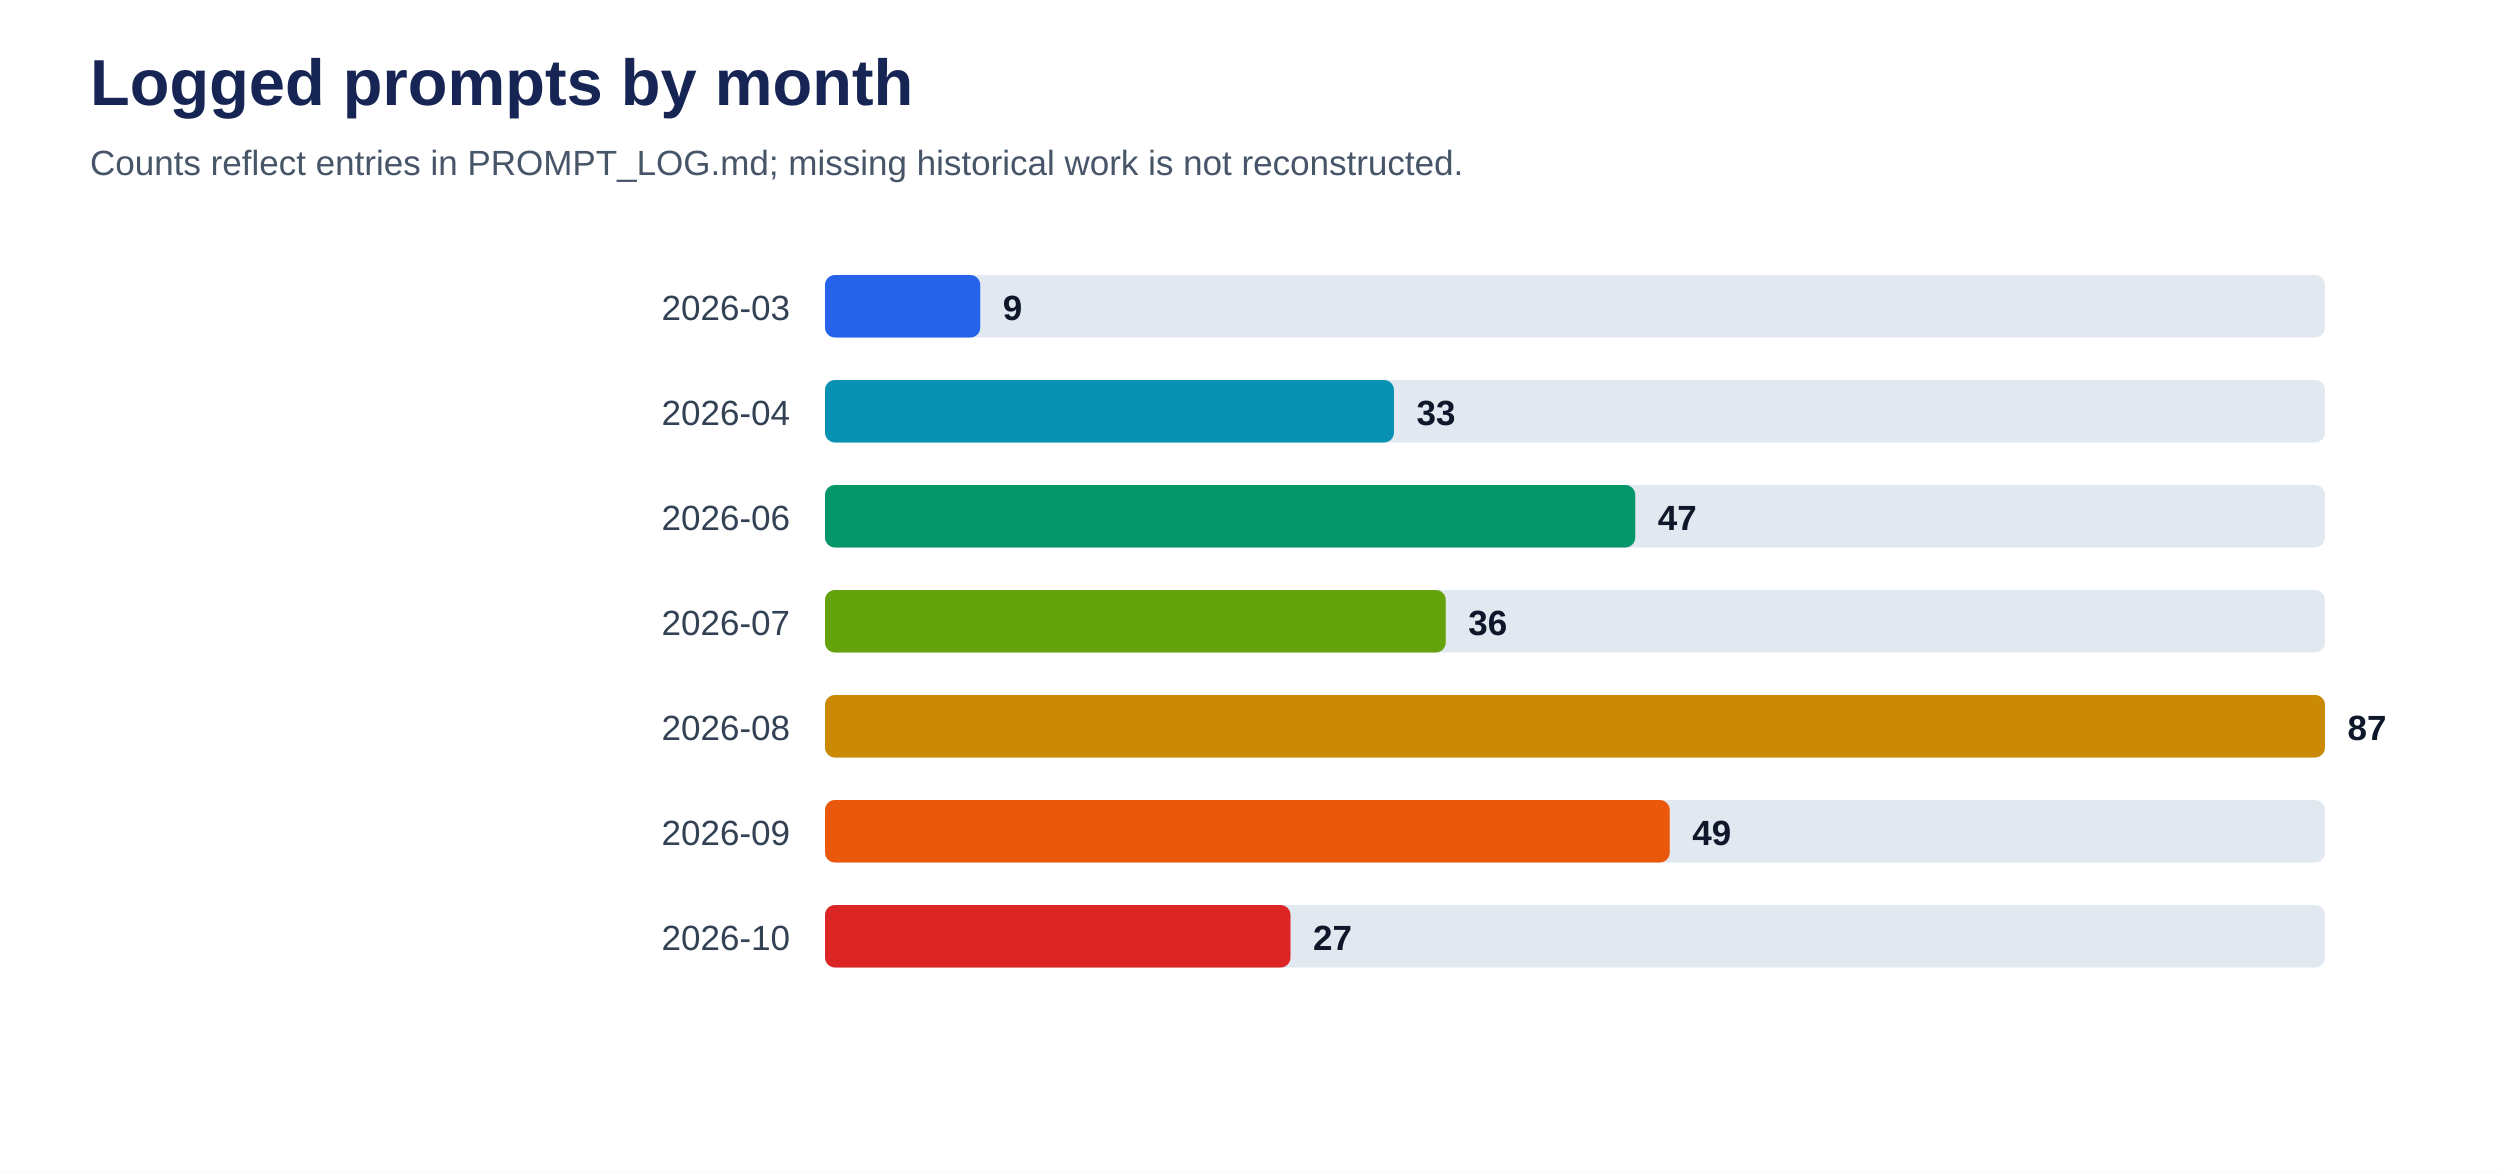
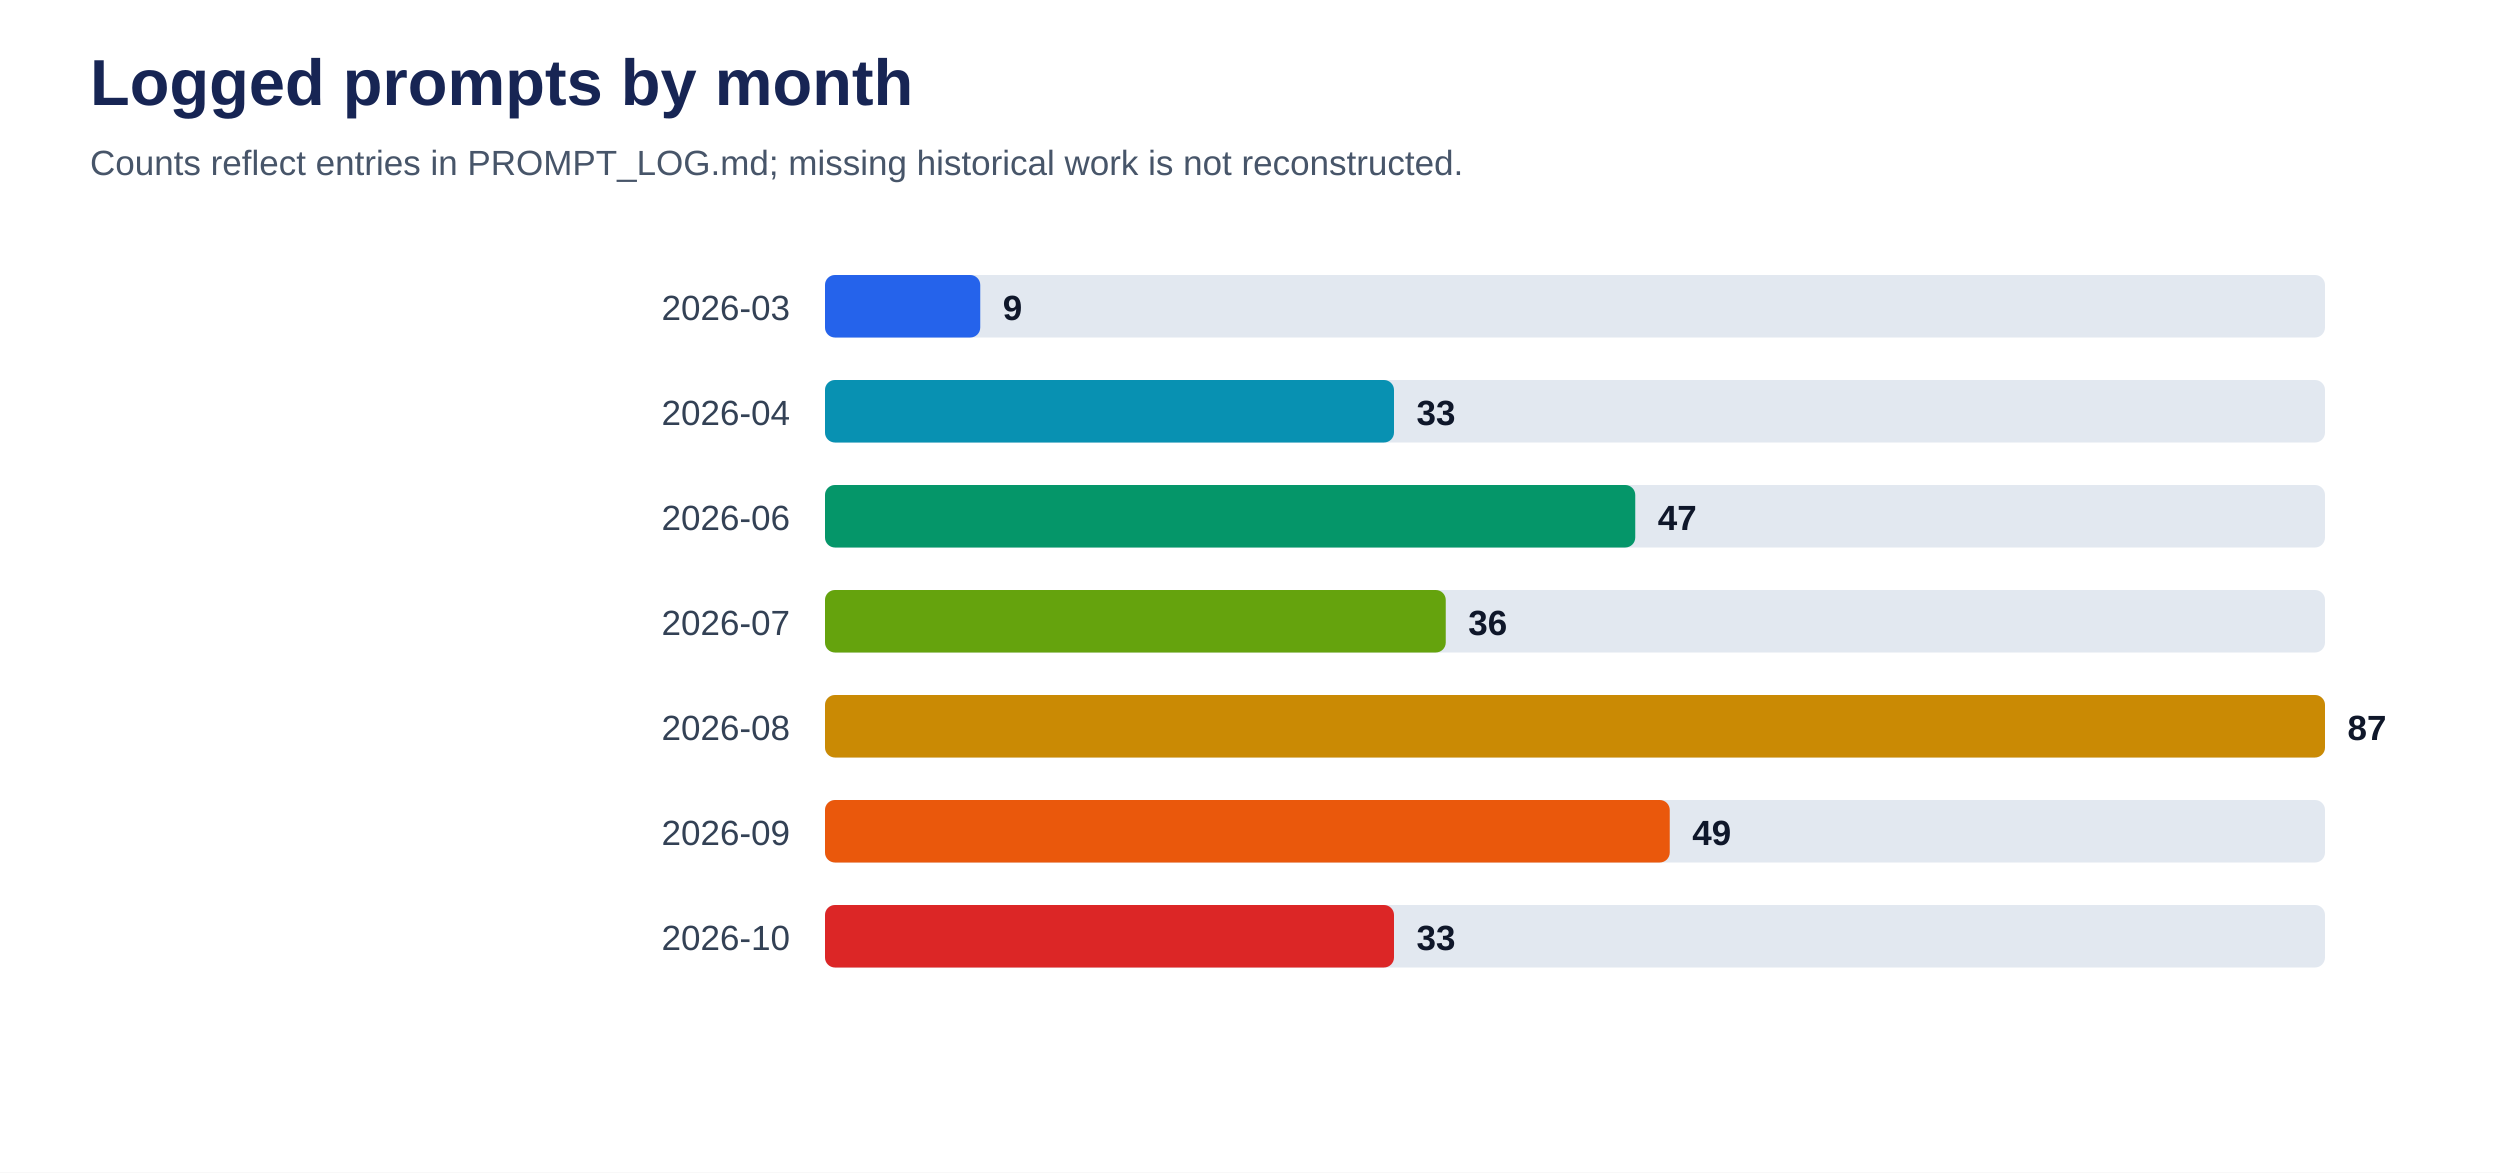
<svg xmlns="http://www.w3.org/2000/svg" viewBox="0 0 1000 469" role="img" aria-labelledby="title desc">
  <rect width="100%" height="100%" fill="#ffffff" />
  <text x="36" y="42" font-family="Arial, sans-serif" font-size="26" font-weight="700" fill="#172554">Logged prompts by month</text>
  <text x="36" y="70" font-family="Arial, sans-serif" font-size="14" fill="#475569">Counts reflect entries in PROMPT_LOG.md; missing historical work is not reconstructed.</text>
  <text x="316" y="128" text-anchor="end" font-family="Arial, sans-serif" font-size="14" fill="#334155">2026-03</text>
  <rect x="330" y="110" width="600" height="25" rx="4" fill="#e2e8f0" />
  <rect x="330" y="110" width="62.1" height="25" rx="4" fill="#2563eb" />
  <text x="401.1" y="128" font-family="Arial, sans-serif" font-size="14" font-weight="700" fill="#0f172a">9</text>
  <text x="316" y="170" text-anchor="end" font-family="Arial, sans-serif" font-size="14" fill="#334155">2026-04</text>
  <rect x="330" y="152" width="600" height="25" rx="4" fill="#e2e8f0" />
  <rect x="330" y="152" width="227.6" height="25" rx="4" fill="#0891b2" />
  <text x="566.6" y="170" font-family="Arial, sans-serif" font-size="14" font-weight="700" fill="#0f172a">33</text>
  <text x="316" y="212" text-anchor="end" font-family="Arial, sans-serif" font-size="14" fill="#334155">2026-06</text>
  <rect x="330" y="194" width="600" height="25" rx="4" fill="#e2e8f0" />
  <rect x="330" y="194" width="324.1" height="25" rx="4" fill="#059669" />
  <text x="663.1" y="212" font-family="Arial, sans-serif" font-size="14" font-weight="700" fill="#0f172a">47</text>
  <text x="316" y="254" text-anchor="end" font-family="Arial, sans-serif" font-size="14" fill="#334155">2026-07</text>
  <rect x="330" y="236" width="600" height="25" rx="4" fill="#e2e8f0" />
  <rect x="330" y="236" width="248.3" height="25" rx="4" fill="#65a30d" />
  <text x="587.3" y="254" font-family="Arial, sans-serif" font-size="14" font-weight="700" fill="#0f172a">36</text>
  <text x="316" y="296" text-anchor="end" font-family="Arial, sans-serif" font-size="14" fill="#334155">2026-08</text>
  <rect x="330" y="278" width="600" height="25" rx="4" fill="#e2e8f0" />
  <rect x="330" y="278" width="600.0" height="25" rx="4" fill="#ca8a04" />
  <text x="939.0" y="296" font-family="Arial, sans-serif" font-size="14" font-weight="700" fill="#0f172a">87</text>
  <text x="316" y="338" text-anchor="end" font-family="Arial, sans-serif" font-size="14" fill="#334155">2026-09</text>
  <rect x="330" y="320" width="600" height="25" rx="4" fill="#e2e8f0" />
  <rect x="330" y="320" width="337.9" height="25" rx="4" fill="#ea580c" />
  <text x="676.9" y="338" font-family="Arial, sans-serif" font-size="14" font-weight="700" fill="#0f172a">49</text>
  <text x="316" y="380" text-anchor="end" font-family="Arial, sans-serif" font-size="14" fill="#334155">2026-10</text>
  <rect x="330" y="362" width="600" height="25" rx="4" fill="#e2e8f0" />
-   <rect x="330" y="362" width="186.2" height="25" rx="4" fill="#dc2626" />
-   <text x="525.2" y="380" font-family="Arial, sans-serif" font-size="14" font-weight="700" fill="#0f172a">27</text>
+   <rect x="330" y="362" width="227.6" height="25" rx="4" fill="#dc2626" />
+   <text x="566.6" y="380" font-family="Arial, sans-serif" font-size="14" font-weight="700" fill="#0f172a">33</text>
</svg>
